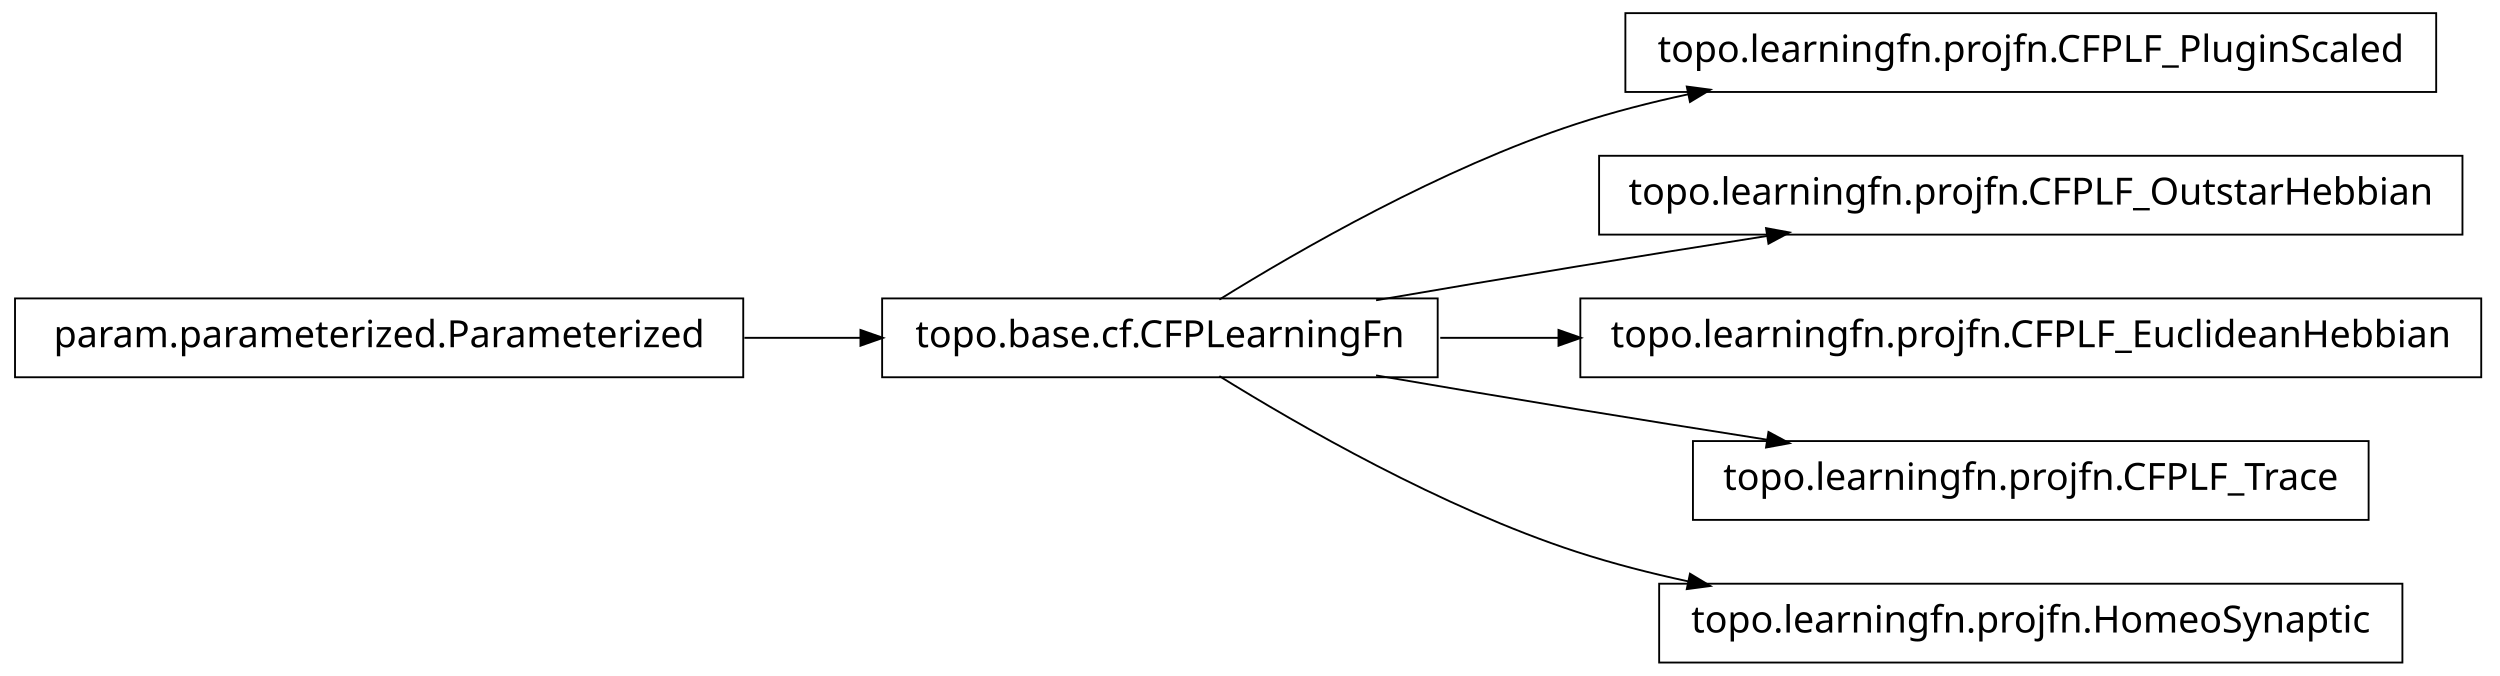
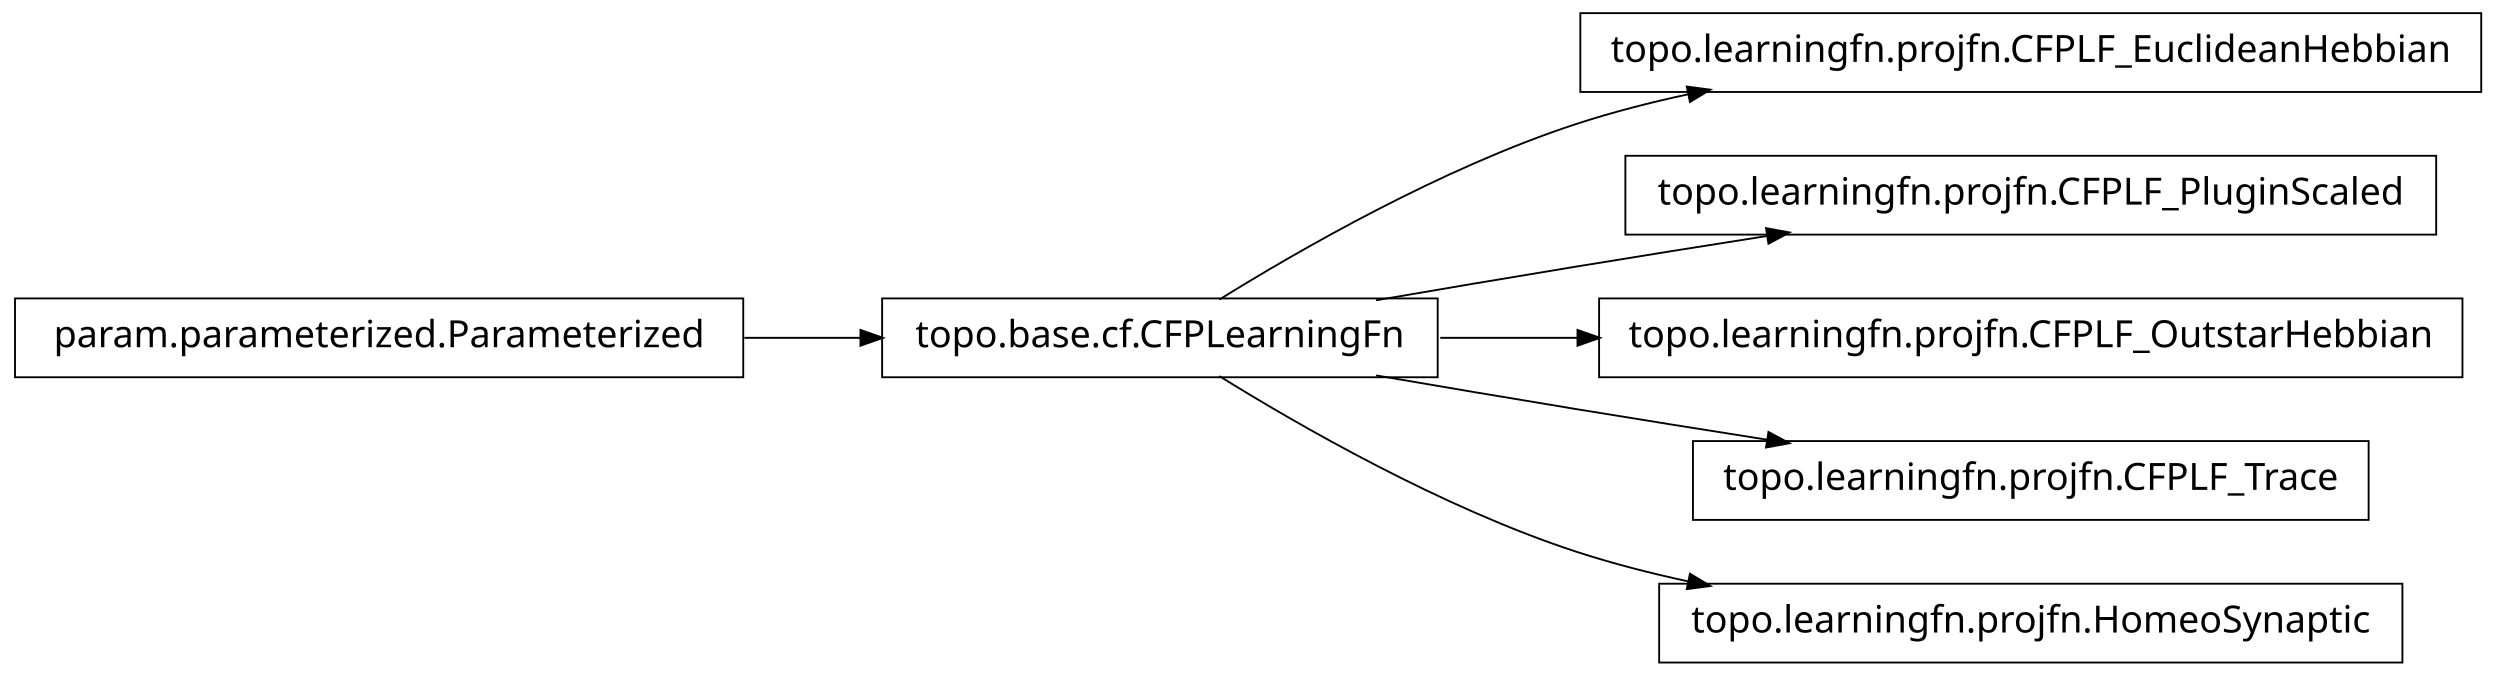
<svg xmlns="http://www.w3.org/2000/svg" width="666pt" height="180pt" viewBox="0.00 0.00 666.00 180.00">
  <g id="graph1" class="graph" transform="scale(1 1) rotate(0) translate(4 176)">
    <polygon fill="white" stroke="white" points="-4,5 -4,-176 663,-176 663,5 -4,5" />
    <g id="node1" class="node">
-       <polygon fill="none" stroke="black" stroke-width="0.5" points="645,-172.5 429,-172.5 429,-151.5 645,-151.5 645,-172.5" />
-       <text text-anchor="middle" x="537" y="-159.5" font-family="Vera" font-size="10.00">topo.learningfn.projfn.CFPLF_PluginScaled</text>
-     </g>
-     <g id="node2" class="node">
      <polygon fill="none" stroke="black" stroke-width="0.5" points="379,-96.5 231,-96.5 231,-75.5 379,-75.5 379,-96.5" />
      <text text-anchor="middle" x="305" y="-83.5" font-family="Vera" font-size="10.00">topo.base.cf.CFPLearningFn</text>
    </g>
-     <g id="edge2" class="edge">
+     <g id="node4" class="node">
+       <polygon fill="none" stroke="black" stroke-width="0.5" points="657,-172.5 417,-172.5 417,-151.5 657,-151.5 657,-172.5" />
+       <text text-anchor="middle" x="537" y="-159.5" font-family="Vera" font-size="10.00">topo.learningfn.projfn.CFPLF_EuclideanHebbian</text>
+     </g>
+     <g id="edge4" class="edge">
      <path fill="none" stroke="black" stroke-width="0.5" d="M320.839,-96.203C341.762,-109.184 380.162,-131.319 416,-143 425.556,-146.115 435.708,-148.727 445.91,-150.916" />
      <polygon fill="black" stroke="black" points="445.669,-152.653 450.92,-151.957 446.381,-149.226 445.669,-152.653" />
    </g>
-     <g id="node4" class="node">
-       <polygon fill="none" stroke="black" stroke-width="0.5" points="652,-134.5 422,-134.5 422,-113.5 652,-113.5 652,-134.5" />
-       <text text-anchor="middle" x="537" y="-121.5" font-family="Vera" font-size="10.00">topo.learningfn.projfn.CFPLF_OutstarHebbian</text>
+     <g id="node6" class="node">
+       <polygon fill="none" stroke="black" stroke-width="0.5" points="645,-134.5 429,-134.5 429,-113.5 645,-113.5 645,-134.5" />
+       <text text-anchor="middle" x="537" y="-121.5" font-family="Vera" font-size="10.00">topo.learningfn.projfn.CFPLF_PluginScaled</text>
    </g>
-     <g id="edge4" class="edge">
+     <g id="edge6" class="edge">
      <path fill="none" stroke="black" stroke-width="0.5" d="M362.586,-96.012C379.762,-98.957 398.636,-102.151 416,-105 432.449,-107.699 450.17,-110.527 466.842,-113.151" />
      <polygon fill="black" stroke="black" points="466.768,-114.911 471.98,-113.959 467.312,-111.454 466.768,-114.911" />
    </g>
-     <g id="node6" class="node">
-       <polygon fill="none" stroke="black" stroke-width="0.5" points="657,-96.5 417,-96.5 417,-75.5 657,-75.5 657,-96.5" />
-       <text text-anchor="middle" x="537" y="-83.5" font-family="Vera" font-size="10.00">topo.learningfn.projfn.CFPLF_EuclideanHebbian</text>
+     <g id="node8" class="node">
+       <polygon fill="none" stroke="black" stroke-width="0.5" points="652,-96.5 422,-96.5 422,-75.5 652,-75.5 652,-96.5" />
+       <text text-anchor="middle" x="537" y="-83.5" font-family="Vera" font-size="10.00">topo.learningfn.projfn.CFPLF_OutstarHebbian</text>
    </g>
-     <g id="edge6" class="edge">
-       <path fill="none" stroke="black" stroke-width="0.5" d="M379.683,-86C389.815,-86 400.43,-86 411.158,-86" />
-       <polygon fill="black" stroke="black" points="411.432,-87.75 416.432,-86 411.432,-84.25 411.432,-87.75" />
+     <g id="edge8" class="edge">
+       <path fill="none" stroke="black" stroke-width="0.5" d="M379.683,-86C391.39,-86 403.742,-86 416.168,-86" />
+       <polygon fill="black" stroke="black" points="416.497,-87.75 421.496,-86 416.496,-84.25 416.497,-87.75" />
    </g>
-     <g id="node9" class="node">
+     <g id="node10" class="node">
      <polygon fill="none" stroke="black" stroke-width="0.5" points="627,-58.5 447,-58.5 447,-37.5 627,-37.5 627,-58.5" />
      <text text-anchor="middle" x="537" y="-45.5" font-family="Vera" font-size="10.00">topo.learningfn.projfn.CFPLF_Trace</text>
    </g>
-     <g id="edge8" class="edge">
+     <g id="edge10" class="edge">
      <path fill="none" stroke="black" stroke-width="0.5" d="M362.586,-75.988C379.762,-73.043 398.636,-69.849 416,-67 432.449,-64.301 450.17,-61.473 466.842,-58.849" />
      <polygon fill="black" stroke="black" points="467.312,-60.546 471.98,-58.041 466.768,-57.089 467.312,-60.546" />
    </g>
    <g id="node12" class="node">
      <polygon fill="none" stroke="black" stroke-width="0.5" points="636,-20.5 438,-20.5 438,0.5 636,0.5 636,-20.5" />
      <text text-anchor="middle" x="537" y="-7.5" font-family="Vera" font-size="10.00">topo.learningfn.projfn.HomeoSynaptic</text>
    </g>
    <g id="edge12" class="edge">
      <path fill="none" stroke="black" stroke-width="0.5" d="M320.839,-75.797C341.762,-62.816 380.162,-40.681 416,-29 425.556,-25.885 435.708,-23.273 445.91,-21.084" />
      <polygon fill="black" stroke="black" points="446.381,-22.774 450.92,-20.043 445.669,-19.347 446.381,-22.774" />
    </g>
-     <g id="node8" class="node">
+     <g id="node2" class="node">
      <polygon fill="none" stroke="black" stroke-width="0.5" points="194,-96.5 5.68434e-14,-96.5 0,-75.5 194,-75.5 194,-96.5" />
      <text text-anchor="middle" x="97" y="-83.5" font-family="Vera" font-size="10.00">param.parameterized.Parameterized</text>
    </g>
-     <g id="edge10" class="edge">
+     <g id="edge2" class="edge">
      <path fill="none" stroke="black" stroke-width="0.5" d="M194.301,-86C204.655,-86 215.098,-86 225.218,-86" />
      <polygon fill="black" stroke="black" points="225.478,-87.75 230.478,-86 225.477,-84.25 225.478,-87.75" />
    </g>
  </g>
</svg>
